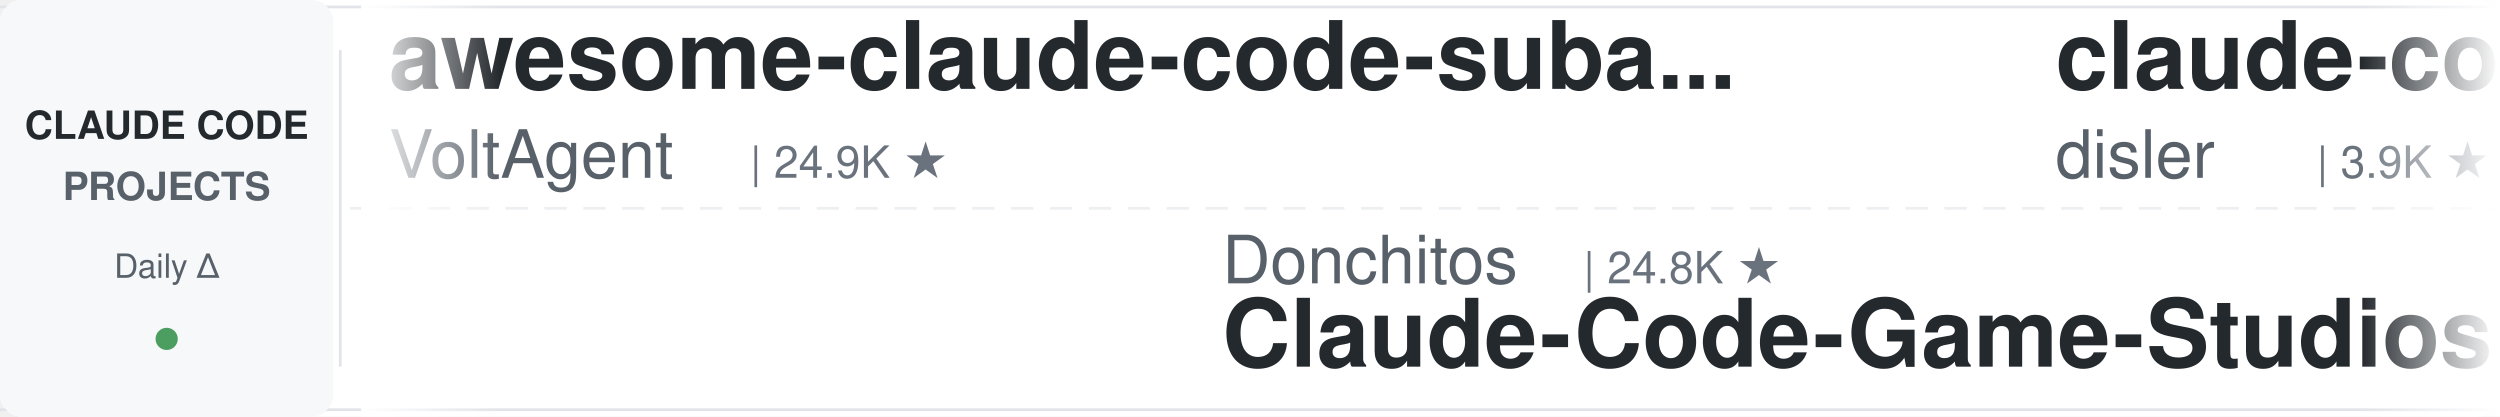
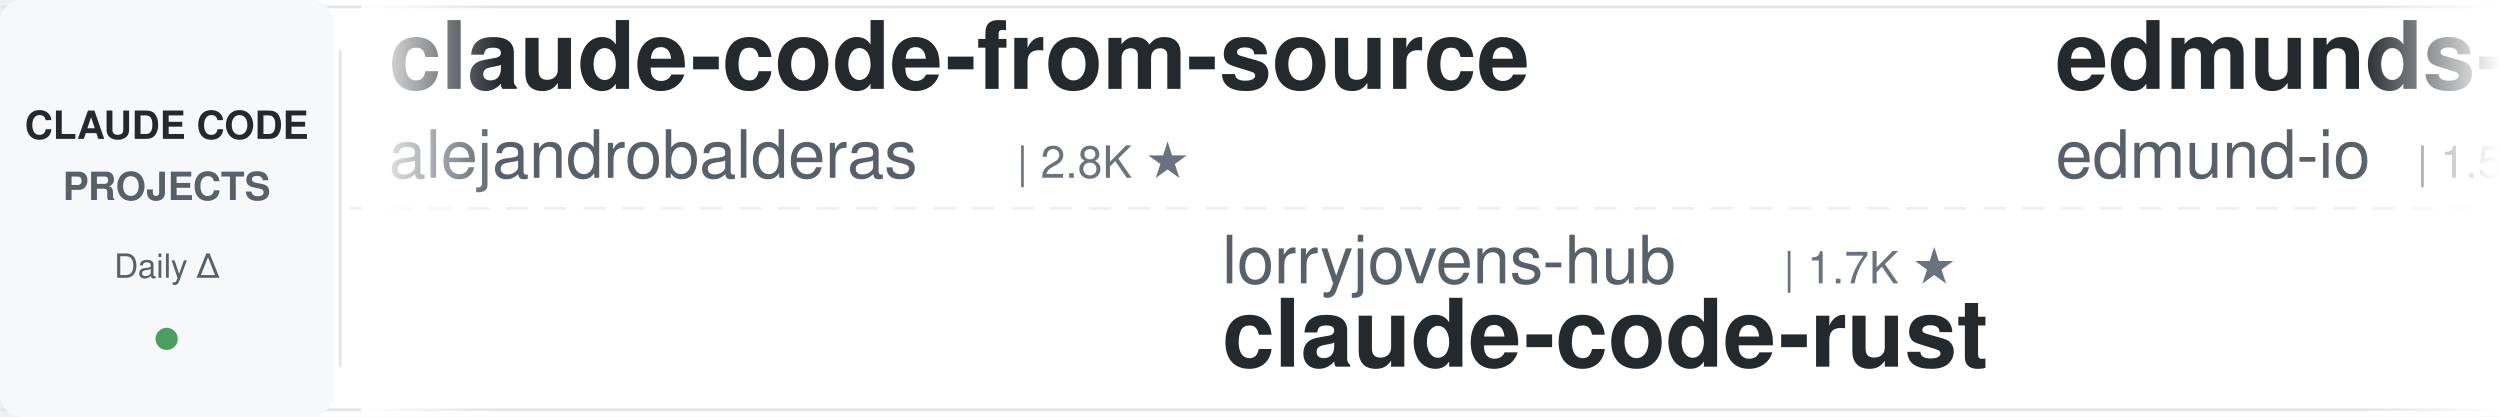
<svg xmlns="http://www.w3.org/2000/svg" width="900" height="150">
  <defs>
    <linearGradient id="leftFade" x1="0%" y1="0%" x2="100%" y2="0%">
      <stop offset="0%" style="stop-color:#ffffff;stop-opacity:1" />
      <stop offset="100%" style="stop-color:#ffffff;stop-opacity:0" />
    </linearGradient>
    <linearGradient id="rightFade" x1="0%" y1="0%" x2="100%" y2="0%">
      <stop offset="0%" style="stop-color:#ffffff;stop-opacity:0" />
      <stop offset="100%" style="stop-color:#ffffff;stop-opacity:1" />
    </linearGradient>
  </defs>
  <rect width="900" height="150" fill="#ffffff" rx="8" />
  <rect x="0" y="2" width="900" height="1" fill="#e1e4e8" />
  <rect x="0" y="147" width="900" height="1" fill="#e1e4e8" />
  <line x1="0" y1="75" x2="900" y2="75" stroke="#e1e4e8" stroke-width="1" stroke-dasharray="8 6" opacity="0.6" />
  <rect x="0" y="0" width="120" height="150" fill="#f6f8fa" rx="8" />
  <text x="60" y="50" font-family="-apple-system, BlinkMacSystemFont, 'Segoe UI', Helvetica, Arial, sans-serif" font-size="14" font-weight="600" fill="#24292e" text-anchor="middle">CLAUDE CODE</text>
  <text x="60" y="72" font-family="-apple-system, BlinkMacSystemFont, 'Segoe UI', Helvetica, Arial, sans-serif" font-size="14" font-weight="600" fill="#586069" text-anchor="middle">PROJECTS</text>
  <text x="60" y="100" font-family="-apple-system, BlinkMacSystemFont, 'Segoe UI', Helvetica, Arial, sans-serif" font-size="12" font-weight="500" fill="#586069" text-anchor="middle">Daily Δ</text>
  <circle cx="60" cy="122" r="4" fill="#22863a" opacity="0.8" />
  <rect x="122" y="18" width="1" height="114" fill="#e1e4e8" />
  <clipPath id="tickerClip">
    <rect x="130" y="0" width="770" height="150" />
  </clipPath>
  <g clip-path="url(#tickerClip)">
    <g id="tickerItems">
      <animateTransform attributeName="transform" attributeType="XML" type="translate" from="0 0" to="-3000 0" dur="54s" repeatCount="indefinite" />
      <g transform="translate(0, 0)">
-         <text x="140" y="32" font-family="-apple-system, BlinkMacSystemFont, 'Segoe UI', Helvetica, Arial, sans-serif" font-size="34" font-weight="600" fill="#24292e">awesome-claude-code-suba...</text>
-         <text x="140" y="64" font-family="-apple-system, BlinkMacSystemFont, 'Segoe UI', Helvetica, Arial, sans-serif" font-size="24" font-weight="400" fill="#586069">VoltAgent</text>
-         <text x="270" y="64" font-family="-apple-system, BlinkMacSystemFont, 'Segoe UI', Helvetica, Arial, sans-serif" font-size="16" font-weight="500" fill="#6a737d">| 24.9K ★</text>
+         <text x="140" y="32" font-family="-apple-system, BlinkMacSystemFont, 'Segoe UI', Helvetica, Arial, sans-serif" font-size="34" font-weight="600" fill="#24292e">claude-code-from-source</text>
+         <text x="140" y="64" font-family="-apple-system, BlinkMacSystemFont, 'Segoe UI', Helvetica, Arial, sans-serif" font-size="24" font-weight="400" fill="#586069">alejandrobalderas</text>
+         <text x="366" y="64" font-family="-apple-system, BlinkMacSystemFont, 'Segoe UI', Helvetica, Arial, sans-serif" font-size="16" font-weight="500" fill="#6a737d">| 2.8K ★</text>
      </g>
      <g transform="translate(300, 0)">
-         <text x="140" y="102" font-family="-apple-system, BlinkMacSystemFont, 'Segoe UI', Helvetica, Arial, sans-serif" font-size="24" font-weight="400" fill="#586069">Donchitos</text>
-         <text x="270" y="102" font-family="-apple-system, BlinkMacSystemFont, 'Segoe UI', Helvetica, Arial, sans-serif" font-size="16" font-weight="500" fill="#6a737d">| 24.8K ★</text>
-         <text x="140" y="132" font-family="-apple-system, BlinkMacSystemFont, 'Segoe UI', Helvetica, Arial, sans-serif" font-size="34" font-weight="600" fill="#24292e">Claude-Code-Game-Studios</text>
+         <text x="140" y="102" font-family="-apple-system, BlinkMacSystemFont, 'Segoe UI', Helvetica, Arial, sans-serif" font-size="24" font-weight="400" fill="#586069">lorryjovens-hub</text>
+         <text x="342" y="102" font-family="-apple-system, BlinkMacSystemFont, 'Segoe UI', Helvetica, Arial, sans-serif" font-size="16" font-weight="500" fill="#6a737d">| 1.7K ★</text>
+         <text x="140" y="132" font-family="-apple-system, BlinkMacSystemFont, 'Segoe UI', Helvetica, Arial, sans-serif" font-size="34" font-weight="600" fill="#24292e">claude-code-rust</text>
      </g>
      <g transform="translate(600, 0)">
-         <text x="140" y="32" font-family="-apple-system, BlinkMacSystemFont, 'Segoe UI', Helvetica, Arial, sans-serif" font-size="34" font-weight="600" fill="#24292e">claude-code-hooks-master...</text>
-         <text x="140" y="64" font-family="-apple-system, BlinkMacSystemFont, 'Segoe UI', Helvetica, Arial, sans-serif" font-size="24" font-weight="400" fill="#586069">disler</text>
-         <text x="234" y="64" font-family="-apple-system, BlinkMacSystemFont, 'Segoe UI', Helvetica, Arial, sans-serif" font-size="16" font-weight="500" fill="#6a737d">| 3.9K ★</text>
+         <text x="140" y="32" font-family="-apple-system, BlinkMacSystemFont, 'Segoe UI', Helvetica, Arial, sans-serif" font-size="34" font-weight="600" fill="#24292e">edmunds-claude-code</text>
+         <text x="140" y="64" font-family="-apple-system, BlinkMacSystemFont, 'Segoe UI', Helvetica, Arial, sans-serif" font-size="24" font-weight="400" fill="#586069">edmund-io</text>
+         <text x="270" y="64" font-family="-apple-system, BlinkMacSystemFont, 'Segoe UI', Helvetica, Arial, sans-serif" font-size="16" font-weight="500" fill="#6a737d">| 1.5K ★</text>
      </g>
      <g transform="translate(900, 0)">
-         <text x="140" y="102" font-family="-apple-system, BlinkMacSystemFont, 'Segoe UI', Helvetica, Arial, sans-serif" font-size="24" font-weight="400" fill="#586069">centminmod</text>
-         <text x="282" y="102" font-family="-apple-system, BlinkMacSystemFont, 'Segoe UI', Helvetica, Arial, sans-serif" font-size="16" font-weight="500" fill="#6a737d">| 2.6K ★</text>
-         <text x="140" y="132" font-family="-apple-system, BlinkMacSystemFont, 'Segoe UI', Helvetica, Arial, sans-serif" font-size="34" font-weight="600" fill="#24292e">my-claude-code-setup</text>
+         <text x="140" y="102" font-family="-apple-system, BlinkMacSystemFont, 'Segoe UI', Helvetica, Arial, sans-serif" font-size="24" font-weight="400" fill="#586069">Windy3f3f3f3f</text>
+         <text x="318" y="102" font-family="-apple-system, BlinkMacSystemFont, 'Segoe UI', Helvetica, Arial, sans-serif" font-size="16" font-weight="500" fill="#6a737d">| 3.6K ★</text>
+         <text x="140" y="132" font-family="-apple-system, BlinkMacSystemFont, 'Segoe UI', Helvetica, Arial, sans-serif" font-size="34" font-weight="600" fill="#24292e">how-claude-code-works</text>
      </g>
      <g transform="translate(1200, 0)">
-         <text x="140" y="32" font-family="-apple-system, BlinkMacSystemFont, 'Segoe UI', Helvetica, Arial, sans-serif" font-size="34" font-weight="600" fill="#24292e">claude-code-prompts</text>
-         <text x="140" y="64" font-family="-apple-system, BlinkMacSystemFont, 'Segoe UI', Helvetica, Arial, sans-serif" font-size="24" font-weight="400" fill="#586069">repowise-dev</text>
-         <text x="306" y="64" font-family="-apple-system, BlinkMacSystemFont, 'Segoe UI', Helvetica, Arial, sans-serif" font-size="16" font-weight="500" fill="#6a737d">| 1.2K ★</text>
+         <text x="140" y="32" font-family="-apple-system, BlinkMacSystemFont, 'Segoe UI', Helvetica, Arial, sans-serif" font-size="34" font-weight="600" fill="#24292e">claude-code-ultimate-gui...</text>
+         <text x="140" y="64" font-family="-apple-system, BlinkMacSystemFont, 'Segoe UI', Helvetica, Arial, sans-serif" font-size="24" font-weight="400" fill="#586069">FlorianBruniaux</text>
+         <text x="342" y="64" font-family="-apple-system, BlinkMacSystemFont, 'Segoe UI', Helvetica, Arial, sans-serif" font-size="16" font-weight="500" fill="#6a737d">| 5.9K ★</text>
      </g>
      <g transform="translate(1500, 0)">
-         <text x="140" y="102" font-family="-apple-system, BlinkMacSystemFont, 'Segoe UI', Helvetica, Arial, sans-serif" font-size="24" font-weight="400" fill="#586069">anthropics</text>
-         <text x="282" y="102" font-family="-apple-system, BlinkMacSystemFont, 'Segoe UI', Helvetica, Arial, sans-serif" font-size="16" font-weight="500" fill="#6a737d">| 6.2K ★</text>
-         <text x="140" y="132" font-family="-apple-system, BlinkMacSystemFont, 'Segoe UI', Helvetica, Arial, sans-serif" font-size="34" font-weight="600" fill="#24292e">claude-code-security-rev...</text>
+         <text x="140" y="102" font-family="-apple-system, BlinkMacSystemFont, 'Segoe UI', Helvetica, Arial, sans-serif" font-size="24" font-weight="400" fill="#586069">Njengah</text>
+         <text x="246" y="102" font-family="-apple-system, BlinkMacSystemFont, 'Segoe UI', Helvetica, Arial, sans-serif" font-size="16" font-weight="500" fill="#6a737d">| 1.9K ★</text>
+         <text x="140" y="132" font-family="-apple-system, BlinkMacSystemFont, 'Segoe UI', Helvetica, Arial, sans-serif" font-size="34" font-weight="600" fill="#24292e">claude-code-cheat-sheet</text>
      </g>
      <g transform="translate(1800, 0)">
-         <text x="140" y="32" font-family="-apple-system, BlinkMacSystemFont, 'Segoe UI', Helvetica, Arial, sans-serif" font-size="34" font-weight="600" fill="#24292e">claude-code-engineering</text>
-         <text x="140" y="64" font-family="-apple-system, BlinkMacSystemFont, 'Segoe UI', Helvetica, Arial, sans-serif" font-size="24" font-weight="400" fill="#586069">huangjia2019</text>
-         <text x="306" y="64" font-family="-apple-system, BlinkMacSystemFont, 'Segoe UI', Helvetica, Arial, sans-serif" font-size="16" font-weight="500" fill="#6a737d">| 1.1K ★</text>
+         <text x="140" y="32" font-family="-apple-system, BlinkMacSystemFont, 'Segoe UI', Helvetica, Arial, sans-serif" font-size="34" font-weight="600" fill="#24292e">claude-code-rev</text>
+         <text x="140" y="64" font-family="-apple-system, BlinkMacSystemFont, 'Segoe UI', Helvetica, Arial, sans-serif" font-size="24" font-weight="400" fill="#586069">oboard</text>
+         <text x="234" y="64" font-family="-apple-system, BlinkMacSystemFont, 'Segoe UI', Helvetica, Arial, sans-serif" font-size="16" font-weight="500" fill="#6a737d">| 3.3K ★</text>
      </g>
      <g transform="translate(2100, 0)">
-         <text x="140" y="102" font-family="-apple-system, BlinkMacSystemFont, 'Segoe UI', Helvetica, Arial, sans-serif" font-size="24" font-weight="400" fill="#586069">alejandrobalderas</text>
-         <text x="366" y="102" font-family="-apple-system, BlinkMacSystemFont, 'Segoe UI', Helvetica, Arial, sans-serif" font-size="16" font-weight="500" fill="#6a737d">| 2.8K ★</text>
-         <text x="140" y="132" font-family="-apple-system, BlinkMacSystemFont, 'Segoe UI', Helvetica, Arial, sans-serif" font-size="34" font-weight="600" fill="#24292e">claude-code-from-source</text>
+         <text x="140" y="102" font-family="-apple-system, BlinkMacSystemFont, 'Segoe UI', Helvetica, Arial, sans-serif" font-size="24" font-weight="400" fill="#586069">LING71671</text>
+         <text x="270" y="102" font-family="-apple-system, BlinkMacSystemFont, 'Segoe UI', Helvetica, Arial, sans-serif" font-size="16" font-weight="500" fill="#6a737d">| 945 ★</text>
+         <text x="140" y="132" font-family="-apple-system, BlinkMacSystemFont, 'Segoe UI', Helvetica, Arial, sans-serif" font-size="34" font-weight="600" fill="#24292e">Open-ClaudeCode</text>
      </g>
      <g transform="translate(2400, 0)">
-         <text x="140" y="32" font-family="-apple-system, BlinkMacSystemFont, 'Segoe UI', Helvetica, Arial, sans-serif" font-size="34" font-weight="600" fill="#24292e">claude-code-settings</text>
-         <text x="140" y="64" font-family="-apple-system, BlinkMacSystemFont, 'Segoe UI', Helvetica, Arial, sans-serif" font-size="24" font-weight="400" fill="#586069">feiskyer</text>
-         <text x="258" y="64" font-family="-apple-system, BlinkMacSystemFont, 'Segoe UI', Helvetica, Arial, sans-serif" font-size="16" font-weight="500" fill="#6a737d">| 1.6K ★</text>
+         <text x="140" y="32" font-family="-apple-system, BlinkMacSystemFont, 'Segoe UI', Helvetica, Arial, sans-serif" font-size="34" font-weight="600" fill="#24292e">claude-code-source</text>
+         <text x="140" y="64" font-family="-apple-system, BlinkMacSystemFont, 'Segoe UI', Helvetica, Arial, sans-serif" font-size="24" font-weight="400" fill="#586069">AprilNEA</text>
+         <text x="258" y="64" font-family="-apple-system, BlinkMacSystemFont, 'Segoe UI', Helvetica, Arial, sans-serif" font-size="16" font-weight="500" fill="#6a737d">| 392 ★</text>
      </g>
      <g transform="translate(2700, 0)">
-         <text x="140" y="102" font-family="-apple-system, BlinkMacSystemFont, 'Segoe UI', Helvetica, Arial, sans-serif" font-size="24" font-weight="400" fill="#586069">lintsinghua</text>
-         <text x="294" y="102" font-family="-apple-system, BlinkMacSystemFont, 'Segoe UI', Helvetica, Arial, sans-serif" font-size="16" font-weight="500" fill="#6a737d">| 4.2K ★</text>
-         <text x="140" y="132" font-family="-apple-system, BlinkMacSystemFont, 'Segoe UI', Helvetica, Arial, sans-serif" font-size="34" font-weight="600" fill="#24292e">claude-code-book</text>
+         <text x="140" y="102" font-family="-apple-system, BlinkMacSystemFont, 'Segoe UI', Helvetica, Arial, sans-serif" font-size="24" font-weight="400" fill="#586069">affaan-m</text>
+         <text x="258" y="102" font-family="-apple-system, BlinkMacSystemFont, 'Segoe UI', Helvetica, Arial, sans-serif" font-size="16" font-weight="500" fill="#6a737d">| 249.5K ★</text>
+         <text x="140" y="132" font-family="-apple-system, BlinkMacSystemFont, 'Segoe UI', Helvetica, Arial, sans-serif" font-size="34" font-weight="600" fill="#24292e">ECC</text>
      </g>
      <g transform="translate(3000, 0)">
-         <text x="140" y="32" font-family="-apple-system, BlinkMacSystemFont, 'Segoe UI', Helvetica, Arial, sans-serif" font-size="34" font-weight="600" fill="#24292e">awesome-claude-code-suba...</text>
-         <text x="140" y="64" font-family="-apple-system, BlinkMacSystemFont, 'Segoe UI', Helvetica, Arial, sans-serif" font-size="24" font-weight="400" fill="#586069">VoltAgent</text>
-         <text x="270" y="64" font-family="-apple-system, BlinkMacSystemFont, 'Segoe UI', Helvetica, Arial, sans-serif" font-size="16" font-weight="500" fill="#6a737d">| 24.9K ★</text>
+         <text x="140" y="32" font-family="-apple-system, BlinkMacSystemFont, 'Segoe UI', Helvetica, Arial, sans-serif" font-size="34" font-weight="600" fill="#24292e">claude-code-from-source</text>
+         <text x="140" y="64" font-family="-apple-system, BlinkMacSystemFont, 'Segoe UI', Helvetica, Arial, sans-serif" font-size="24" font-weight="400" fill="#586069">alejandrobalderas</text>
+         <text x="366" y="64" font-family="-apple-system, BlinkMacSystemFont, 'Segoe UI', Helvetica, Arial, sans-serif" font-size="16" font-weight="500" fill="#6a737d">| 2.8K ★</text>
      </g>
      <g transform="translate(3300, 0)">
-         <text x="140" y="102" font-family="-apple-system, BlinkMacSystemFont, 'Segoe UI', Helvetica, Arial, sans-serif" font-size="24" font-weight="400" fill="#586069">Donchitos</text>
-         <text x="270" y="102" font-family="-apple-system, BlinkMacSystemFont, 'Segoe UI', Helvetica, Arial, sans-serif" font-size="16" font-weight="500" fill="#6a737d">| 24.8K ★</text>
-         <text x="140" y="132" font-family="-apple-system, BlinkMacSystemFont, 'Segoe UI', Helvetica, Arial, sans-serif" font-size="34" font-weight="600" fill="#24292e">Claude-Code-Game-Studios</text>
+         <text x="140" y="102" font-family="-apple-system, BlinkMacSystemFont, 'Segoe UI', Helvetica, Arial, sans-serif" font-size="24" font-weight="400" fill="#586069">lorryjovens-hub</text>
+         <text x="342" y="102" font-family="-apple-system, BlinkMacSystemFont, 'Segoe UI', Helvetica, Arial, sans-serif" font-size="16" font-weight="500" fill="#6a737d">| 1.7K ★</text>
+         <text x="140" y="132" font-family="-apple-system, BlinkMacSystemFont, 'Segoe UI', Helvetica, Arial, sans-serif" font-size="34" font-weight="600" fill="#24292e">claude-code-rust</text>
      </g>
      <g transform="translate(3600, 0)">
-         <text x="140" y="32" font-family="-apple-system, BlinkMacSystemFont, 'Segoe UI', Helvetica, Arial, sans-serif" font-size="34" font-weight="600" fill="#24292e">claude-code-hooks-master...</text>
-         <text x="140" y="64" font-family="-apple-system, BlinkMacSystemFont, 'Segoe UI', Helvetica, Arial, sans-serif" font-size="24" font-weight="400" fill="#586069">disler</text>
-         <text x="234" y="64" font-family="-apple-system, BlinkMacSystemFont, 'Segoe UI', Helvetica, Arial, sans-serif" font-size="16" font-weight="500" fill="#6a737d">| 3.9K ★</text>
+         <text x="140" y="32" font-family="-apple-system, BlinkMacSystemFont, 'Segoe UI', Helvetica, Arial, sans-serif" font-size="34" font-weight="600" fill="#24292e">edmunds-claude-code</text>
+         <text x="140" y="64" font-family="-apple-system, BlinkMacSystemFont, 'Segoe UI', Helvetica, Arial, sans-serif" font-size="24" font-weight="400" fill="#586069">edmund-io</text>
+         <text x="270" y="64" font-family="-apple-system, BlinkMacSystemFont, 'Segoe UI', Helvetica, Arial, sans-serif" font-size="16" font-weight="500" fill="#6a737d">| 1.5K ★</text>
      </g>
      <g transform="translate(3900, 0)">
-         <text x="140" y="102" font-family="-apple-system, BlinkMacSystemFont, 'Segoe UI', Helvetica, Arial, sans-serif" font-size="24" font-weight="400" fill="#586069">centminmod</text>
-         <text x="282" y="102" font-family="-apple-system, BlinkMacSystemFont, 'Segoe UI', Helvetica, Arial, sans-serif" font-size="16" font-weight="500" fill="#6a737d">| 2.6K ★</text>
-         <text x="140" y="132" font-family="-apple-system, BlinkMacSystemFont, 'Segoe UI', Helvetica, Arial, sans-serif" font-size="34" font-weight="600" fill="#24292e">my-claude-code-setup</text>
+         <text x="140" y="102" font-family="-apple-system, BlinkMacSystemFont, 'Segoe UI', Helvetica, Arial, sans-serif" font-size="24" font-weight="400" fill="#586069">Windy3f3f3f3f</text>
+         <text x="318" y="102" font-family="-apple-system, BlinkMacSystemFont, 'Segoe UI', Helvetica, Arial, sans-serif" font-size="16" font-weight="500" fill="#6a737d">| 3.6K ★</text>
+         <text x="140" y="132" font-family="-apple-system, BlinkMacSystemFont, 'Segoe UI', Helvetica, Arial, sans-serif" font-size="34" font-weight="600" fill="#24292e">how-claude-code-works</text>
      </g>
    </g>
  </g>
  <rect x="130" y="0" width="50" height="150" fill="url(#leftFade)" />
  <rect x="850" y="0" width="50" height="150" fill="url(#rightFade)" />
</svg>
